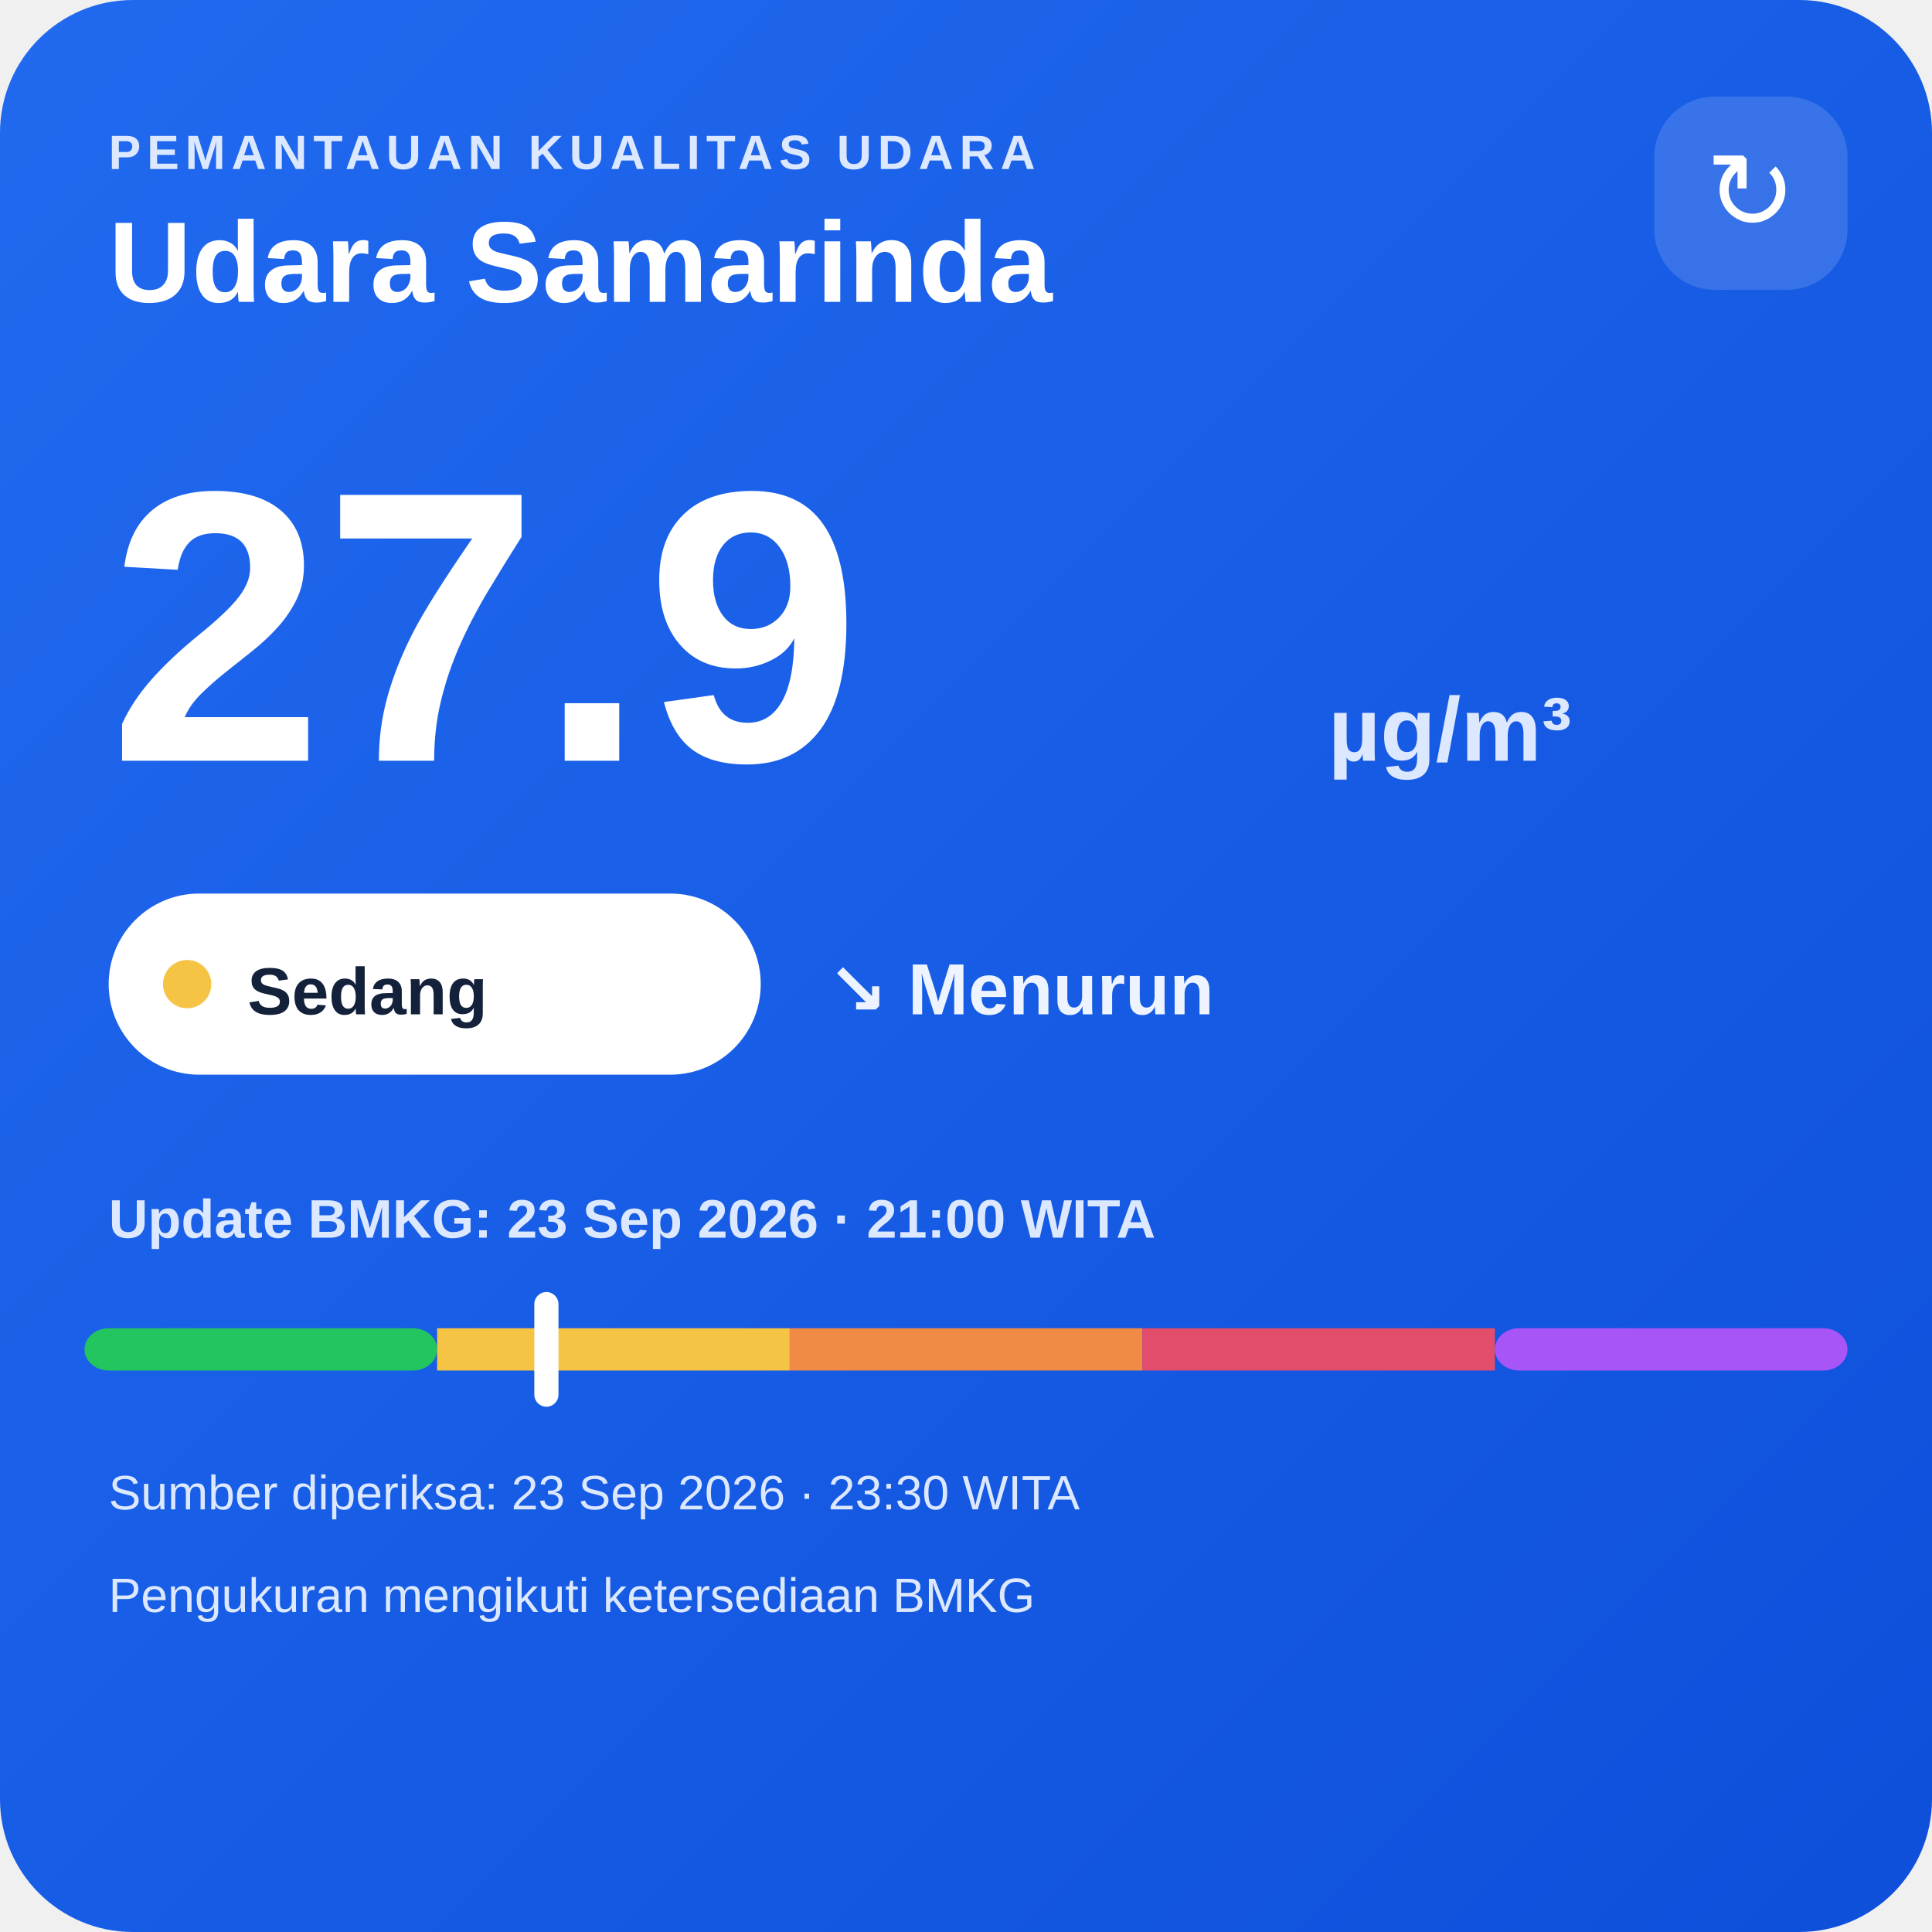
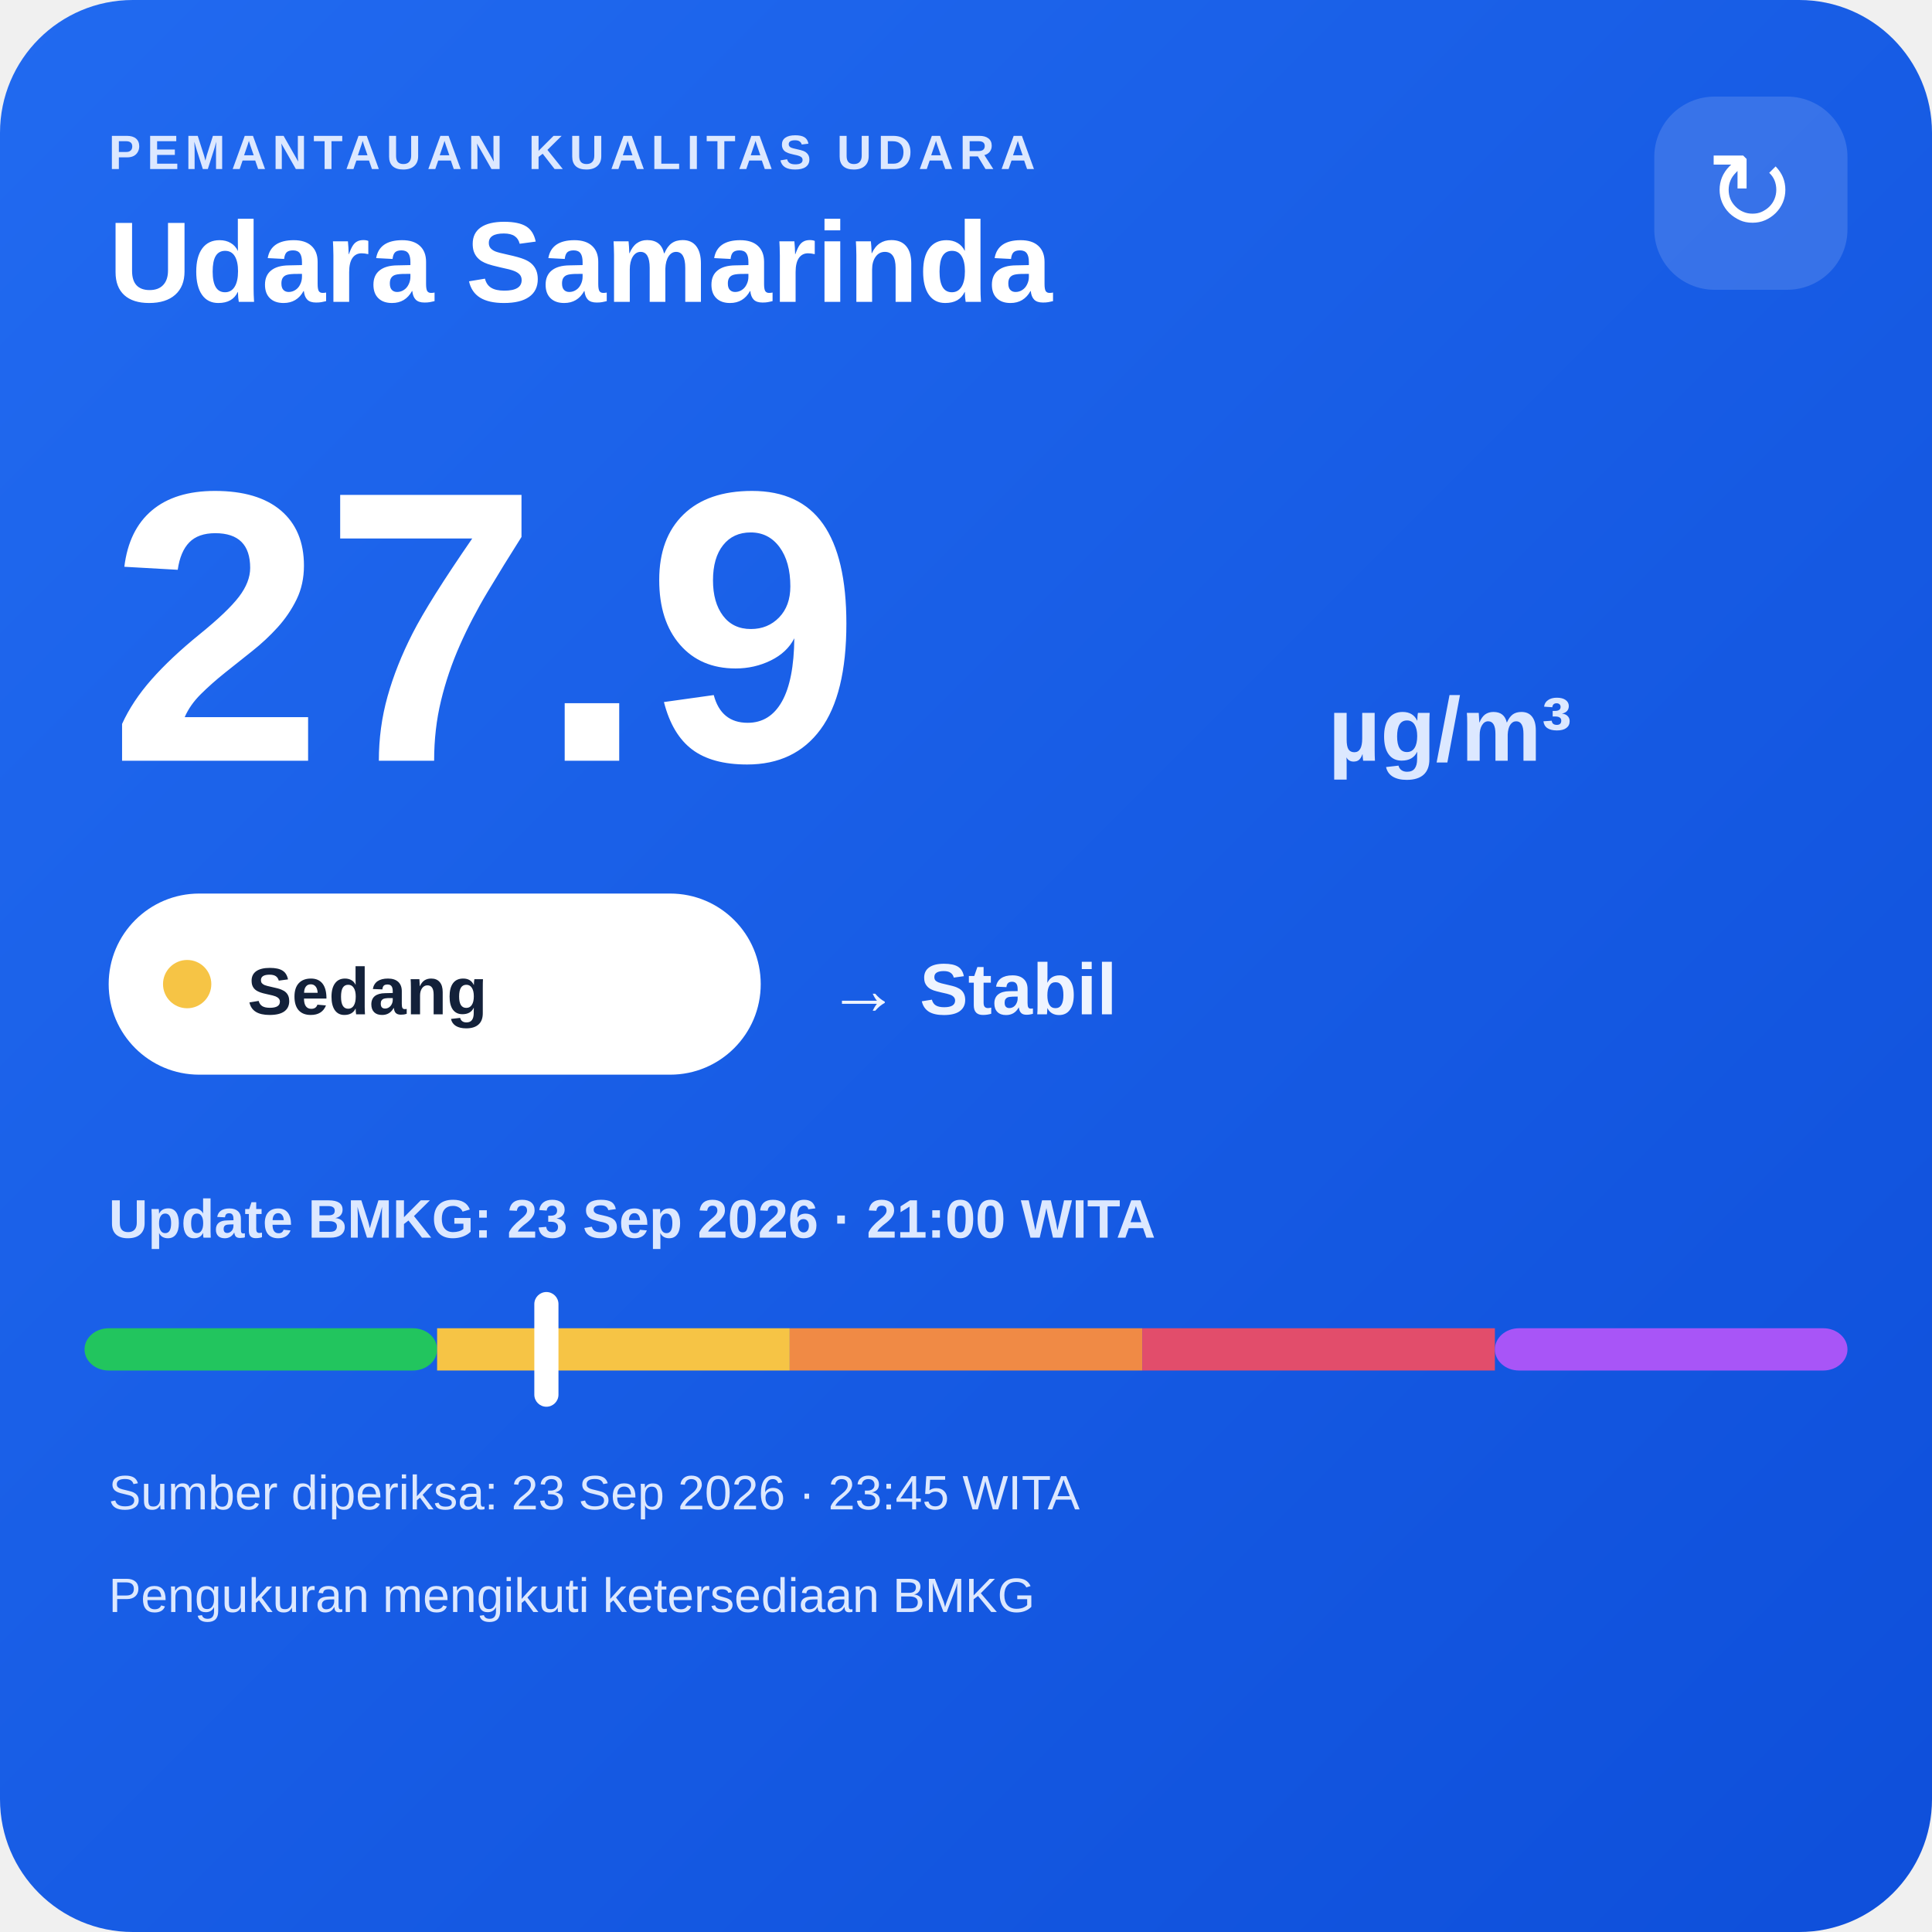
<svg xmlns="http://www.w3.org/2000/svg" width="320" height="320" viewBox="0 0 320 320">
  <defs>
    <linearGradient id="bg" x1="0" y1="0" x2="1" y2="1">
      <stop offset="0" stop-color="#216af0" />
      <stop offset="1" stop-color="#0e4fda" />
    </linearGradient>
  </defs>
  <rect width="320" height="320" rx="22" fill="url(#bg)" />
  <text x="18" y="28" fill="#dce8ff" font-family="Arial,sans-serif" font-size="8" font-weight="700" letter-spacing="1">PEMANTAUAN KUALITAS UDARA</text>
  <text x="18" y="50" fill="#ffffff" font-family="Arial,sans-serif" font-size="19" font-weight="700">Udara Samarinda</text>
  <rect x="274" y="16" width="32" height="32" rx="10" fill="#ffffff" fill-opacity=".14" />
  <text x="290" y="38" text-anchor="middle" fill="#ffffff" font-family="Arial,sans-serif" font-size="18">↻</text>
  <text x="18" y="126" fill="#ffffff" font-family="Arial,sans-serif" font-size="64" font-weight="800">27.9</text>
  <text x="220" y="126" fill="#dce8ff" font-family="Arial,sans-serif" font-size="15" font-weight="700">µg/m³</text>
  <rect x="18" y="148" width="108" height="30" rx="15" fill="#ffffff" />
  <circle cx="31" cy="163" r="4" fill="#f6c445" />
  <text x="41" y="168" fill="#13213a" font-family="Arial,sans-serif" font-size="11" font-weight="700">Sedang</text>
-   <text x="137" y="168" fill="#eef4ff" font-family="Arial,sans-serif" font-size="12" font-weight="700">↘ Menurun</text>
+   <text x="137" y="168" fill="#eef4ff" font-family="Arial,sans-serif" font-size="12" font-weight="700">→ Stabil</text>
  <text x="18" y="205" fill="#dce8ff" font-family="Arial,sans-serif" font-size="9" font-weight="700">Update BMKG: 23 Sep 2026 · 21:00 WITA</text>
  <rect x="14" y="220" width="58.4" height="7" rx="4" fill="#22c55e" />
  <rect x="72.4" y="220" width="58.4" height="7" fill="#f6c445" />
  <rect x="130.8" y="220" width="58.4" height="7" fill="#f08a45" />
  <rect x="189.2" y="220" width="58.4" height="7" fill="#e24d6b" />
  <rect x="247.6" y="220" width="58.4" height="7" rx="4" fill="#a855f7" />
  <rect x="88.5" y="214" width="4" height="19" rx="2" fill="#ffffff" />
-   <text x="18" y="250" fill="#dce8ff" font-family="Arial,sans-serif" font-size="8">Sumber diperiksa: 23 Sep 2026 · 23:30 WITA</text>
+   <text x="18" y="250" fill="#dce8ff" font-family="Arial,sans-serif" font-size="8">Sumber diperiksa: 23 Sep 2026 · 23:45 WITA</text>
  <text x="18" y="267" fill="#dce8ff" font-family="Arial,sans-serif" font-size="8">Pengukuran mengikuti ketersediaan BMKG</text>
</svg>
